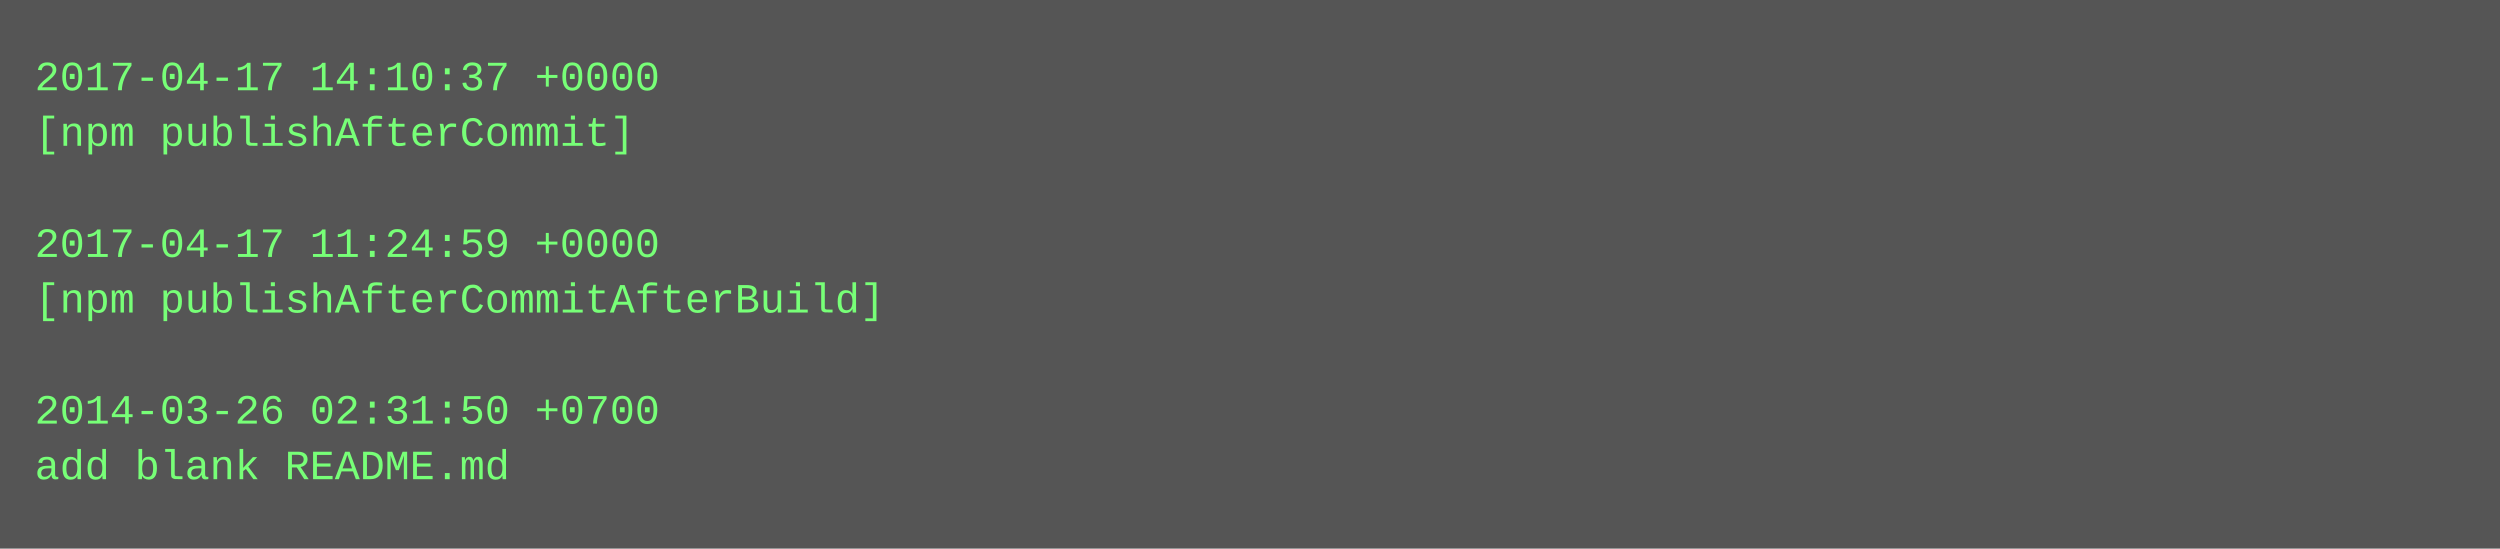
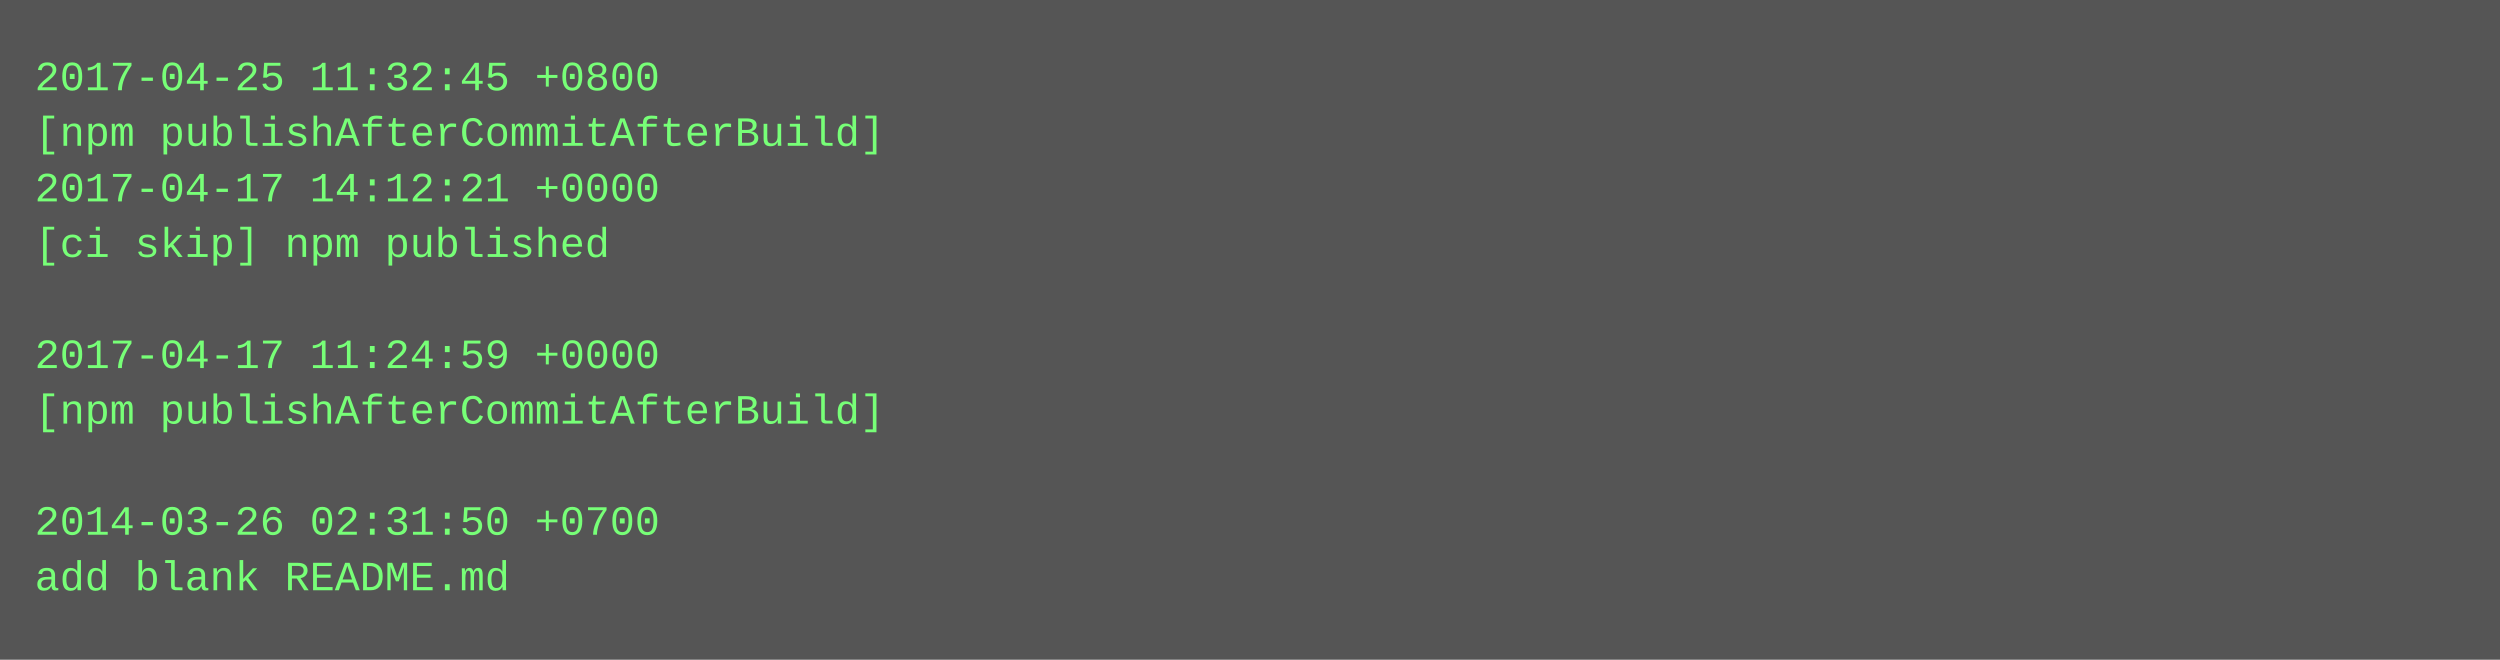
- <svg xmlns="http://www.w3.org/2000/svg" height="158" width="720">
-   <rect height="158" fill="#555" width="720" />
+ <svg xmlns="http://www.w3.org/2000/svg" height="190" width="720">
+   <rect height="190" fill="#555" width="720" />
  <text fill="#7f7" font-family="Courier New" font-size="12" xml:space="preserve">
-     <tspan x="10" y="26">2017-04-17 14:10:37 +0000</tspan>
-     <tspan x="10" y="42">[npm publishAfterCommit]</tspan>
-     <tspan x="10" y="58" />
-     <tspan x="10" y="74">2017-04-17 11:24:59 +0000</tspan>
-     <tspan x="10" y="90">[npm publishAfterCommitAfterBuild]</tspan>
-     <tspan x="10" y="106" />
-     <tspan x="10" y="122">2014-03-26 02:31:50 +0700</tspan>
-     <tspan x="10" y="138">add blank README.md</tspan>
+     <tspan x="10" y="26">2017-04-25 11:32:45 +0800</tspan>
+     <tspan x="10" y="42">[npm publishAfterCommitAfterBuild]</tspan>
+     <tspan x="10" y="58">2017-04-17 14:12:21 +0000</tspan>
+     <tspan x="10" y="74">[ci skip] npm published</tspan>
+     <tspan x="10" y="90" />
+     <tspan x="10" y="106">2017-04-17 11:24:59 +0000</tspan>
+     <tspan x="10" y="122">[npm publishAfterCommitAfterBuild]</tspan>
+     <tspan x="10" y="138" />
+     <tspan x="10" y="154">2014-03-26 02:31:50 +0700</tspan>
+     <tspan x="10" y="170">add blank README.md</tspan>
  </text>
</svg>
